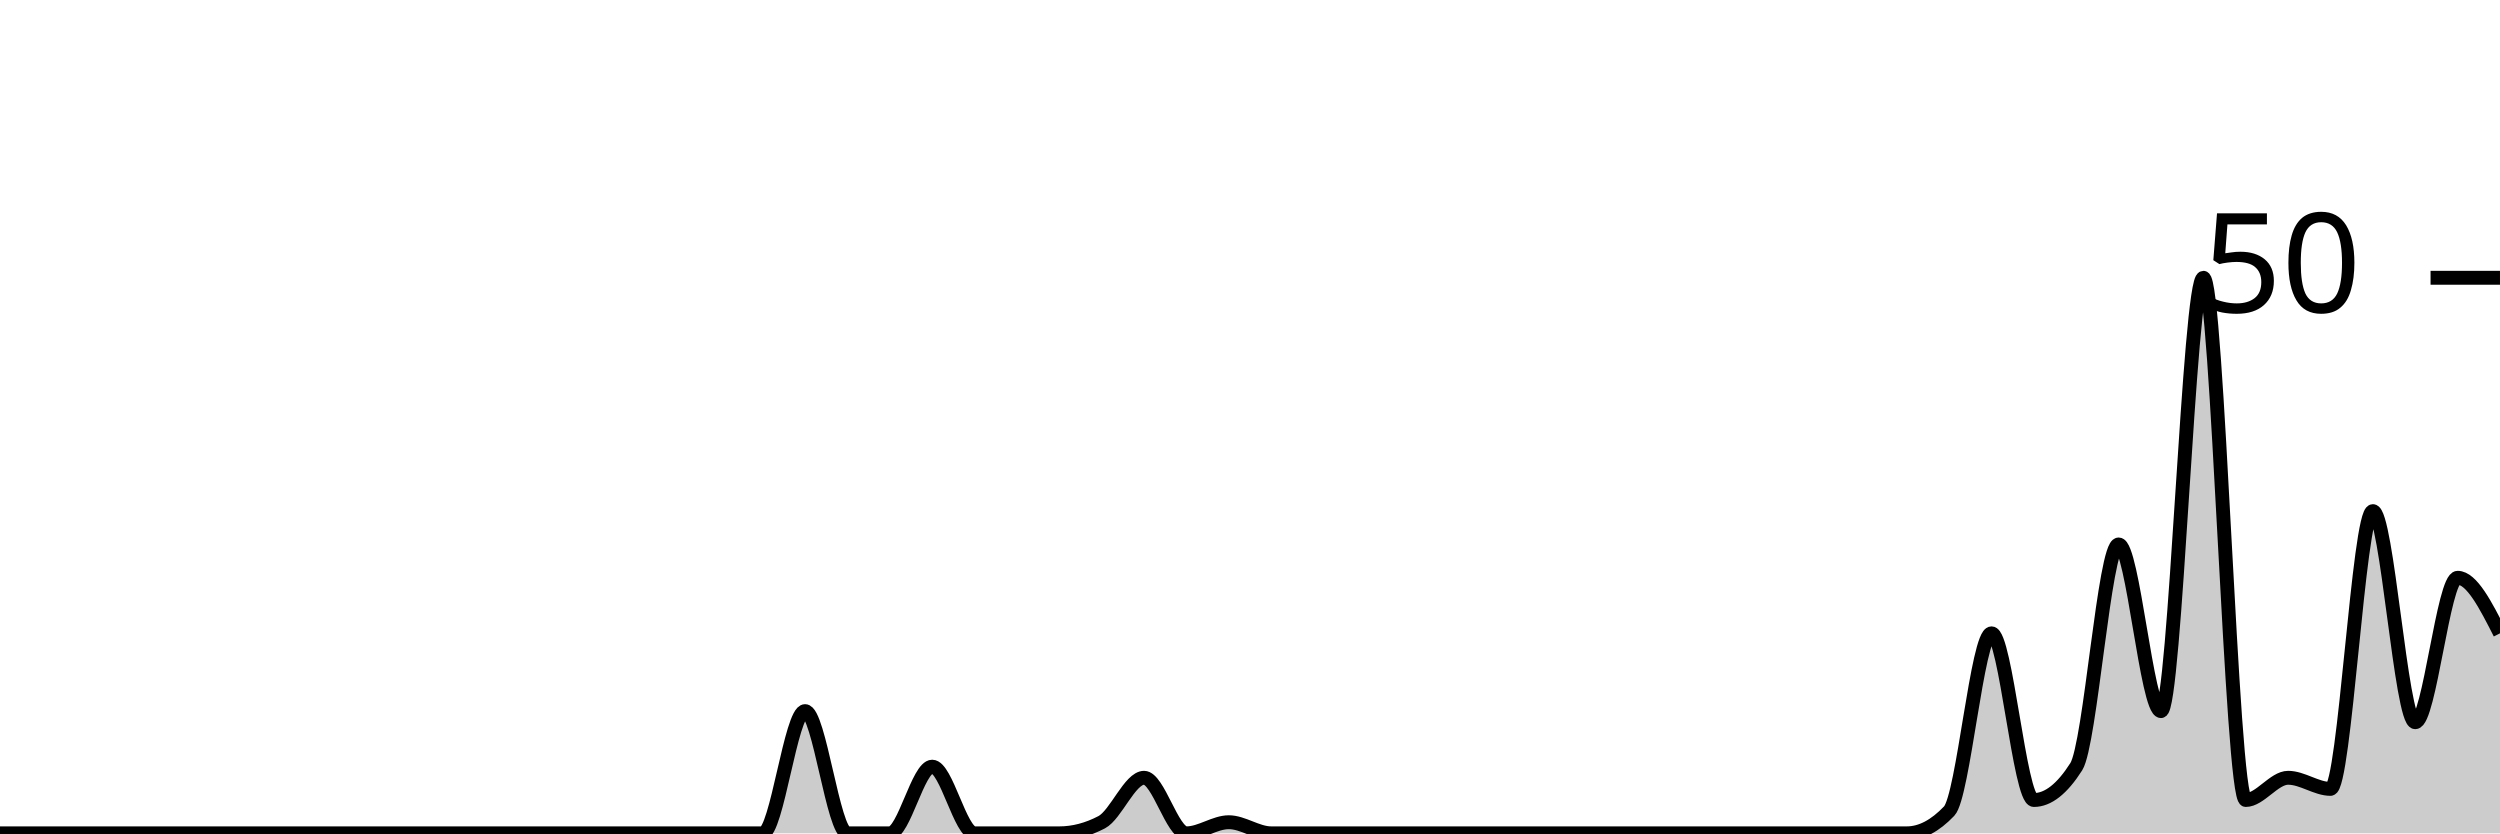
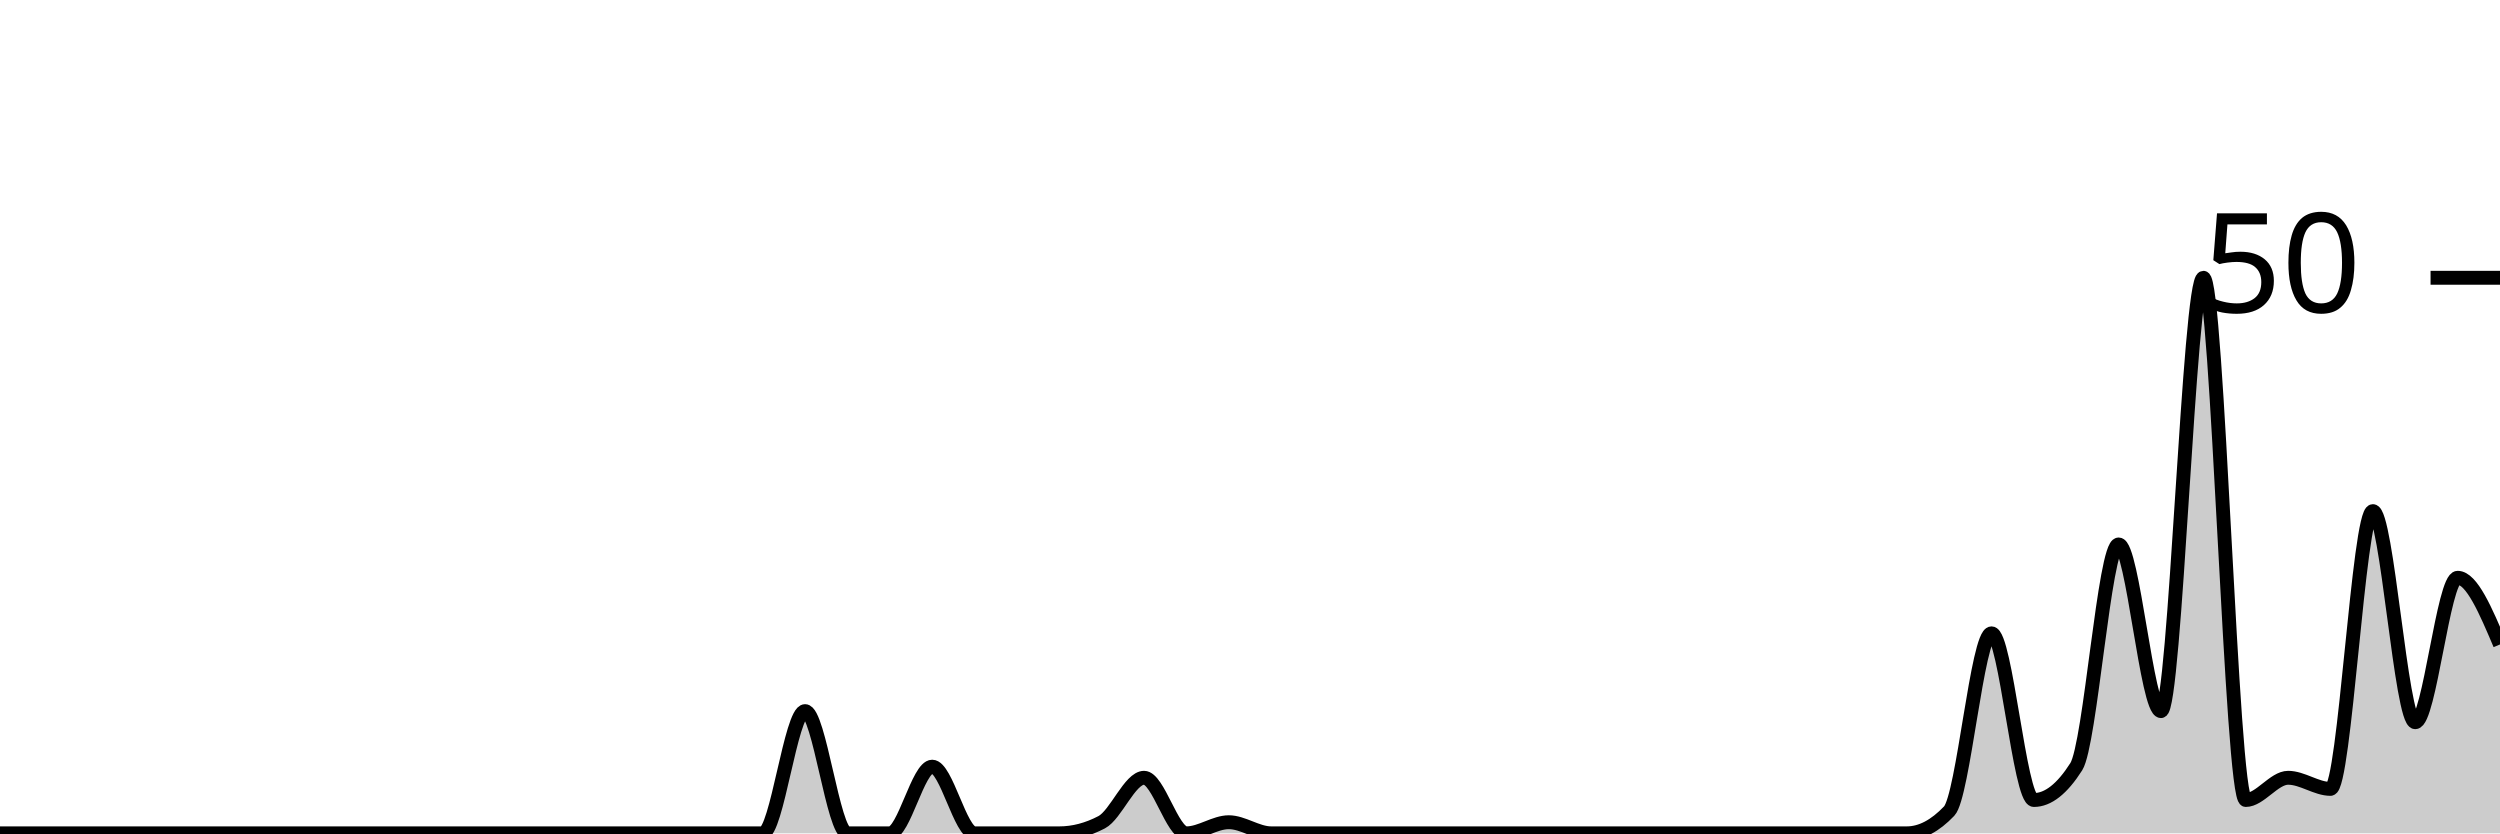
<svg xmlns="http://www.w3.org/2000/svg" viewBox="0 0 180 60">
  <g transform="translate(0,20)">
-     <path class="area" fill="rgba(0, 0, 0, 0.2)" d="M0,40C1.017,40,2.034,40,3.051,40C4.068,40,5.085,40,6.102,40C7.119,40,8.136,40,9.153,40C10.169,40,11.186,40,12.203,40C13.22,40,14.237,40,15.254,40C16.271,40,17.288,40,18.305,40C19.322,40,20.339,40,21.356,40C22.373,40,23.39,40,24.407,40C25.424,40,26.441,40,27.458,40C28.475,40,29.492,40,30.508,40C31.525,40,32.542,40,33.559,40C34.576,40,35.593,40,36.61,40C37.627,40,38.644,40,39.661,40C40.678,40,41.695,40,42.712,40C43.729,40,44.746,40,45.763,40C46.78,40,47.797,40,48.814,40C49.831,40,50.847,40,51.864,40C52.881,40,53.898,40,54.915,40C55.932,40,56.949,31.2,57.966,31.2C58.983,31.2,60,40,61.017,40C62.034,40,63.051,40,64.068,40C65.085,40,66.102,35.2,67.119,35.2C68.136,35.2,69.153,40,70.169,40C71.186,40,72.203,40,73.22,40C74.237,40,75.254,40,76.271,40C77.288,40,78.305,39.733,79.322,39.2C80.339,38.667,81.356,36,82.373,36C83.39,36,84.407,40,85.424,40C86.441,40,87.458,39.2,88.475,39.2C89.492,39.2,90.508,40,91.525,40C92.542,40,93.559,40,94.576,40C95.593,40,96.61,40,97.627,40C98.644,40,99.661,40,100.678,40C101.695,40,102.712,40,103.729,40C104.746,40,105.763,40,106.78,40C107.797,40,108.814,40,109.831,40C110.847,40,111.864,40,112.881,40C113.898,40,114.915,40,115.932,40C116.949,40,117.966,40,118.983,40C120,40,121.017,40,122.034,40C123.051,40,124.068,40,125.085,40C126.102,40,127.119,40,128.136,40C129.153,40,130.169,40,131.186,40C132.203,40,133.22,40,134.237,40C135.254,40,136.271,40,137.288,40C138.305,40,139.322,39.467,140.339,38.4C141.356,37.333,142.373,25.6,143.39,25.6C144.407,25.6,145.424,37.6,146.441,37.6C147.458,37.6,148.475,36.8,149.492,35.2C150.508,33.6,151.525,19.2,152.542,19.2C153.559,19.2,154.576,31.2,155.593,31.2C156.61,31.2,157.627,0,158.644,0C159.661,0,160.678,37.6,161.695,37.6C162.712,37.6,163.729,36,164.746,36C165.763,36,166.78,36.8,167.797,36.8C168.814,36.8,169.831,16.8,170.847,16.8C171.864,16.8,172.881,32,173.898,32C174.915,32,175.932,21.6,176.949,21.6C177.966,21.6,178.983,23.6,180,25.6L180,40C178.983,40,177.966,40,176.949,40C175.932,40,174.915,40,173.898,40C172.881,40,171.864,40,170.847,40C169.831,40,168.814,40,167.797,40C166.78,40,165.763,40,164.746,40C163.729,40,162.712,40,161.695,40C160.678,40,159.661,40,158.644,40C157.627,40,156.61,40,155.593,40C154.576,40,153.559,40,152.542,40C151.525,40,150.508,40,149.492,40C148.475,40,147.458,40,146.441,40C145.424,40,144.407,40,143.39,40C142.373,40,141.356,40,140.339,40C139.322,40,138.305,40,137.288,40C136.271,40,135.254,40,134.237,40C133.22,40,132.203,40,131.186,40C130.169,40,129.153,40,128.136,40C127.119,40,126.102,40,125.085,40C124.068,40,123.051,40,122.034,40C121.017,40,120,40,118.983,40C117.966,40,116.949,40,115.932,40C114.915,40,113.898,40,112.881,40C111.864,40,110.847,40,109.831,40C108.814,40,107.797,40,106.78,40C105.763,40,104.746,40,103.729,40C102.712,40,101.695,40,100.678,40C99.661,40,98.644,40,97.627,40C96.61,40,95.593,40,94.576,40C93.559,40,92.542,40,91.525,40C90.508,40,89.492,40,88.475,40C87.458,40,86.441,40,85.424,40C84.407,40,83.39,40,82.373,40C81.356,40,80.339,40,79.322,40C78.305,40,77.288,40,76.271,40C75.254,40,74.237,40,73.22,40C72.203,40,71.186,40,70.169,40C69.153,40,68.136,40,67.119,40C66.102,40,65.085,40,64.068,40C63.051,40,62.034,40,61.017,40C60,40,58.983,40,57.966,40C56.949,40,55.932,40,54.915,40C53.898,40,52.881,40,51.864,40C50.847,40,49.831,40,48.814,40C47.797,40,46.78,40,45.763,40C44.746,40,43.729,40,42.712,40C41.695,40,40.678,40,39.661,40C38.644,40,37.627,40,36.61,40C35.593,40,34.576,40,33.559,40C32.542,40,31.525,40,30.508,40C29.492,40,28.475,40,27.458,40C26.441,40,25.424,40,24.407,40C23.39,40,22.373,40,21.356,40C20.339,40,19.322,40,18.305,40C17.288,40,16.271,40,15.254,40C14.237,40,13.22,40,12.203,40C11.186,40,10.169,40,9.153,40C8.136,40,7.119,40,6.102,40C5.085,40,4.068,40,3.051,40C2.034,40,1.017,40,0,40Z" />
-     <path class="line" stroke="black" fill="none" d="M0,40C1.017,40,2.034,40,3.051,40C4.068,40,5.085,40,6.102,40C7.119,40,8.136,40,9.153,40C10.169,40,11.186,40,12.203,40C13.22,40,14.237,40,15.254,40C16.271,40,17.288,40,18.305,40C19.322,40,20.339,40,21.356,40C22.373,40,23.39,40,24.407,40C25.424,40,26.441,40,27.458,40C28.475,40,29.492,40,30.508,40C31.525,40,32.542,40,33.559,40C34.576,40,35.593,40,36.61,40C37.627,40,38.644,40,39.661,40C40.678,40,41.695,40,42.712,40C43.729,40,44.746,40,45.763,40C46.78,40,47.797,40,48.814,40C49.831,40,50.847,40,51.864,40C52.881,40,53.898,40,54.915,40C55.932,40,56.949,31.2,57.966,31.2C58.983,31.2,60,40,61.017,40C62.034,40,63.051,40,64.068,40C65.085,40,66.102,35.2,67.119,35.2C68.136,35.2,69.153,40,70.169,40C71.186,40,72.203,40,73.22,40C74.237,40,75.254,40,76.271,40C77.288,40,78.305,39.733,79.322,39.2C80.339,38.667,81.356,36,82.373,36C83.39,36,84.407,40,85.424,40C86.441,40,87.458,39.2,88.475,39.2C89.492,39.2,90.508,40,91.525,40C92.542,40,93.559,40,94.576,40C95.593,40,96.61,40,97.627,40C98.644,40,99.661,40,100.678,40C101.695,40,102.712,40,103.729,40C104.746,40,105.763,40,106.78,40C107.797,40,108.814,40,109.831,40C110.847,40,111.864,40,112.881,40C113.898,40,114.915,40,115.932,40C116.949,40,117.966,40,118.983,40C120,40,121.017,40,122.034,40C123.051,40,124.068,40,125.085,40C126.102,40,127.119,40,128.136,40C129.153,40,130.169,40,131.186,40C132.203,40,133.22,40,134.237,40C135.254,40,136.271,40,137.288,40C138.305,40,139.322,39.467,140.339,38.4C141.356,37.333,142.373,25.6,143.39,25.6C144.407,25.6,145.424,37.6,146.441,37.6C147.458,37.6,148.475,36.8,149.492,35.2C150.508,33.6,151.525,19.2,152.542,19.2C153.559,19.2,154.576,31.2,155.593,31.2C156.61,31.2,157.627,0,158.644,0C159.661,0,160.678,37.6,161.695,37.6C162.712,37.6,163.729,36,164.746,36C165.763,36,166.78,36.8,167.797,36.8C168.814,36.8,169.831,16.8,170.847,16.8C171.864,16.8,172.881,32,173.898,32C174.915,32,175.932,21.6,176.949,21.6C177.966,21.6,178.983,23.6,180,25.6" />
+     <path class="area" fill="rgba(0, 0, 0, 0.2)" d="M0,40C1.017,40,2.034,40,3.051,40C4.068,40,5.085,40,6.102,40C7.119,40,8.136,40,9.153,40C10.169,40,11.186,40,12.203,40C13.22,40,14.237,40,15.254,40C16.271,40,17.288,40,18.305,40C19.322,40,20.339,40,21.356,40C22.373,40,23.39,40,24.407,40C25.424,40,26.441,40,27.458,40C28.475,40,29.492,40,30.508,40C31.525,40,32.542,40,33.559,40C34.576,40,35.593,40,36.61,40C37.627,40,38.644,40,39.661,40C40.678,40,41.695,40,42.712,40C43.729,40,44.746,40,45.763,40C46.78,40,47.797,40,48.814,40C49.831,40,50.847,40,51.864,40C52.881,40,53.898,40,54.915,40C55.932,40,56.949,31.2,57.966,31.2C58.983,31.2,60,40,61.017,40C62.034,40,63.051,40,64.068,40C65.085,40,66.102,35.2,67.119,35.2C68.136,35.2,69.153,40,70.169,40C71.186,40,72.203,40,73.22,40C74.237,40,75.254,40,76.271,40C77.288,40,78.305,39.733,79.322,39.2C80.339,38.667,81.356,36,82.373,36C83.39,36,84.407,40,85.424,40C86.441,40,87.458,39.2,88.475,39.2C89.492,39.2,90.508,40,91.525,40C92.542,40,93.559,40,94.576,40C95.593,40,96.61,40,97.627,40C98.644,40,99.661,40,100.678,40C101.695,40,102.712,40,103.729,40C104.746,40,105.763,40,106.78,40C107.797,40,108.814,40,109.831,40C110.847,40,111.864,40,112.881,40C113.898,40,114.915,40,115.932,40C116.949,40,117.966,40,118.983,40C120,40,121.017,40,122.034,40C123.051,40,124.068,40,125.085,40C126.102,40,127.119,40,128.136,40C129.153,40,130.169,40,131.186,40C132.203,40,133.22,40,134.237,40C135.254,40,136.271,40,137.288,40C138.305,40,139.322,39.467,140.339,38.4C141.356,37.333,142.373,25.6,143.39,25.6C144.407,25.6,145.424,37.6,146.441,37.6C147.458,37.6,148.475,36.8,149.492,35.2C150.508,33.6,151.525,19.2,152.542,19.2C153.559,19.2,154.576,31.2,155.593,31.2C156.61,31.2,157.627,0,158.644,0C159.661,0,160.678,37.6,161.695,37.6C162.712,37.6,163.729,36,164.746,36C165.763,36,166.78,36.8,167.797,36.8C168.814,36.8,169.831,16.8,170.847,16.8C171.864,16.8,172.881,32,173.898,32C174.915,32,175.932,21.6,176.949,21.6C177.966,21.6,178.983,24,180,26.4L180,40C178.983,40,177.966,40,176.949,40C175.932,40,174.915,40,173.898,40C172.881,40,171.864,40,170.847,40C169.831,40,168.814,40,167.797,40C166.78,40,165.763,40,164.746,40C163.729,40,162.712,40,161.695,40C160.678,40,159.661,40,158.644,40C157.627,40,156.61,40,155.593,40C154.576,40,153.559,40,152.542,40C151.525,40,150.508,40,149.492,40C148.475,40,147.458,40,146.441,40C145.424,40,144.407,40,143.39,40C142.373,40,141.356,40,140.339,40C139.322,40,138.305,40,137.288,40C136.271,40,135.254,40,134.237,40C133.22,40,132.203,40,131.186,40C130.169,40,129.153,40,128.136,40C127.119,40,126.102,40,125.085,40C124.068,40,123.051,40,122.034,40C121.017,40,120,40,118.983,40C117.966,40,116.949,40,115.932,40C114.915,40,113.898,40,112.881,40C111.864,40,110.847,40,109.831,40C108.814,40,107.797,40,106.78,40C105.763,40,104.746,40,103.729,40C102.712,40,101.695,40,100.678,40C99.661,40,98.644,40,97.627,40C96.61,40,95.593,40,94.576,40C93.559,40,92.542,40,91.525,40C90.508,40,89.492,40,88.475,40C87.458,40,86.441,40,85.424,40C84.407,40,83.39,40,82.373,40C81.356,40,80.339,40,79.322,40C78.305,40,77.288,40,76.271,40C75.254,40,74.237,40,73.22,40C72.203,40,71.186,40,70.169,40C69.153,40,68.136,40,67.119,40C66.102,40,65.085,40,64.068,40C63.051,40,62.034,40,61.017,40C60,40,58.983,40,57.966,40C56.949,40,55.932,40,54.915,40C53.898,40,52.881,40,51.864,40C50.847,40,49.831,40,48.814,40C47.797,40,46.78,40,45.763,40C44.746,40,43.729,40,42.712,40C41.695,40,40.678,40,39.661,40C38.644,40,37.627,40,36.61,40C35.593,40,34.576,40,33.559,40C32.542,40,31.525,40,30.508,40C29.492,40,28.475,40,27.458,40C26.441,40,25.424,40,24.407,40C23.39,40,22.373,40,21.356,40C20.339,40,19.322,40,18.305,40C17.288,40,16.271,40,15.254,40C14.237,40,13.22,40,12.203,40C11.186,40,10.169,40,9.153,40C8.136,40,7.119,40,6.102,40C5.085,40,4.068,40,3.051,40C2.034,40,1.017,40,0,40Z" />
+     <path class="line" stroke="black" fill="none" d="M0,40C1.017,40,2.034,40,3.051,40C4.068,40,5.085,40,6.102,40C7.119,40,8.136,40,9.153,40C10.169,40,11.186,40,12.203,40C13.22,40,14.237,40,15.254,40C16.271,40,17.288,40,18.305,40C19.322,40,20.339,40,21.356,40C22.373,40,23.39,40,24.407,40C25.424,40,26.441,40,27.458,40C28.475,40,29.492,40,30.508,40C31.525,40,32.542,40,33.559,40C34.576,40,35.593,40,36.61,40C37.627,40,38.644,40,39.661,40C40.678,40,41.695,40,42.712,40C43.729,40,44.746,40,45.763,40C46.78,40,47.797,40,48.814,40C49.831,40,50.847,40,51.864,40C52.881,40,53.898,40,54.915,40C55.932,40,56.949,31.2,57.966,31.2C58.983,31.2,60,40,61.017,40C62.034,40,63.051,40,64.068,40C65.085,40,66.102,35.2,67.119,35.2C68.136,35.2,69.153,40,70.169,40C71.186,40,72.203,40,73.22,40C74.237,40,75.254,40,76.271,40C77.288,40,78.305,39.733,79.322,39.2C80.339,38.667,81.356,36,82.373,36C83.39,36,84.407,40,85.424,40C86.441,40,87.458,39.2,88.475,39.2C89.492,39.2,90.508,40,91.525,40C92.542,40,93.559,40,94.576,40C95.593,40,96.61,40,97.627,40C98.644,40,99.661,40,100.678,40C101.695,40,102.712,40,103.729,40C104.746,40,105.763,40,106.78,40C107.797,40,108.814,40,109.831,40C110.847,40,111.864,40,112.881,40C113.898,40,114.915,40,115.932,40C116.949,40,117.966,40,118.983,40C120,40,121.017,40,122.034,40C123.051,40,124.068,40,125.085,40C126.102,40,127.119,40,128.136,40C129.153,40,130.169,40,131.186,40C132.203,40,133.22,40,134.237,40C135.254,40,136.271,40,137.288,40C138.305,40,139.322,39.467,140.339,38.4C141.356,37.333,142.373,25.6,143.39,25.6C144.407,25.6,145.424,37.6,146.441,37.6C147.458,37.6,148.475,36.8,149.492,35.2C150.508,33.6,151.525,19.2,152.542,19.2C153.559,19.2,154.576,31.2,155.593,31.2C156.61,31.2,157.627,0,158.644,0C159.661,0,160.678,37.6,161.695,37.6C162.712,37.6,163.729,36,164.746,36C165.763,36,166.78,36.8,167.797,36.8C168.814,36.8,169.831,16.8,170.847,16.8C171.864,16.8,172.881,32,173.898,32C174.915,32,175.932,21.6,176.949,21.6C177.966,21.6,178.983,24,180,26.4" />
    <path class="axis-ceiling" stroke-width="1" stroke="black" fill="none" d="M175,0L180,0" />
    <text class="axis-ceiling-label" font-family="sans-serif" text-anchor="end" font-size="10px" x="170" y="2.5">50</text>
  </g>
</svg>
